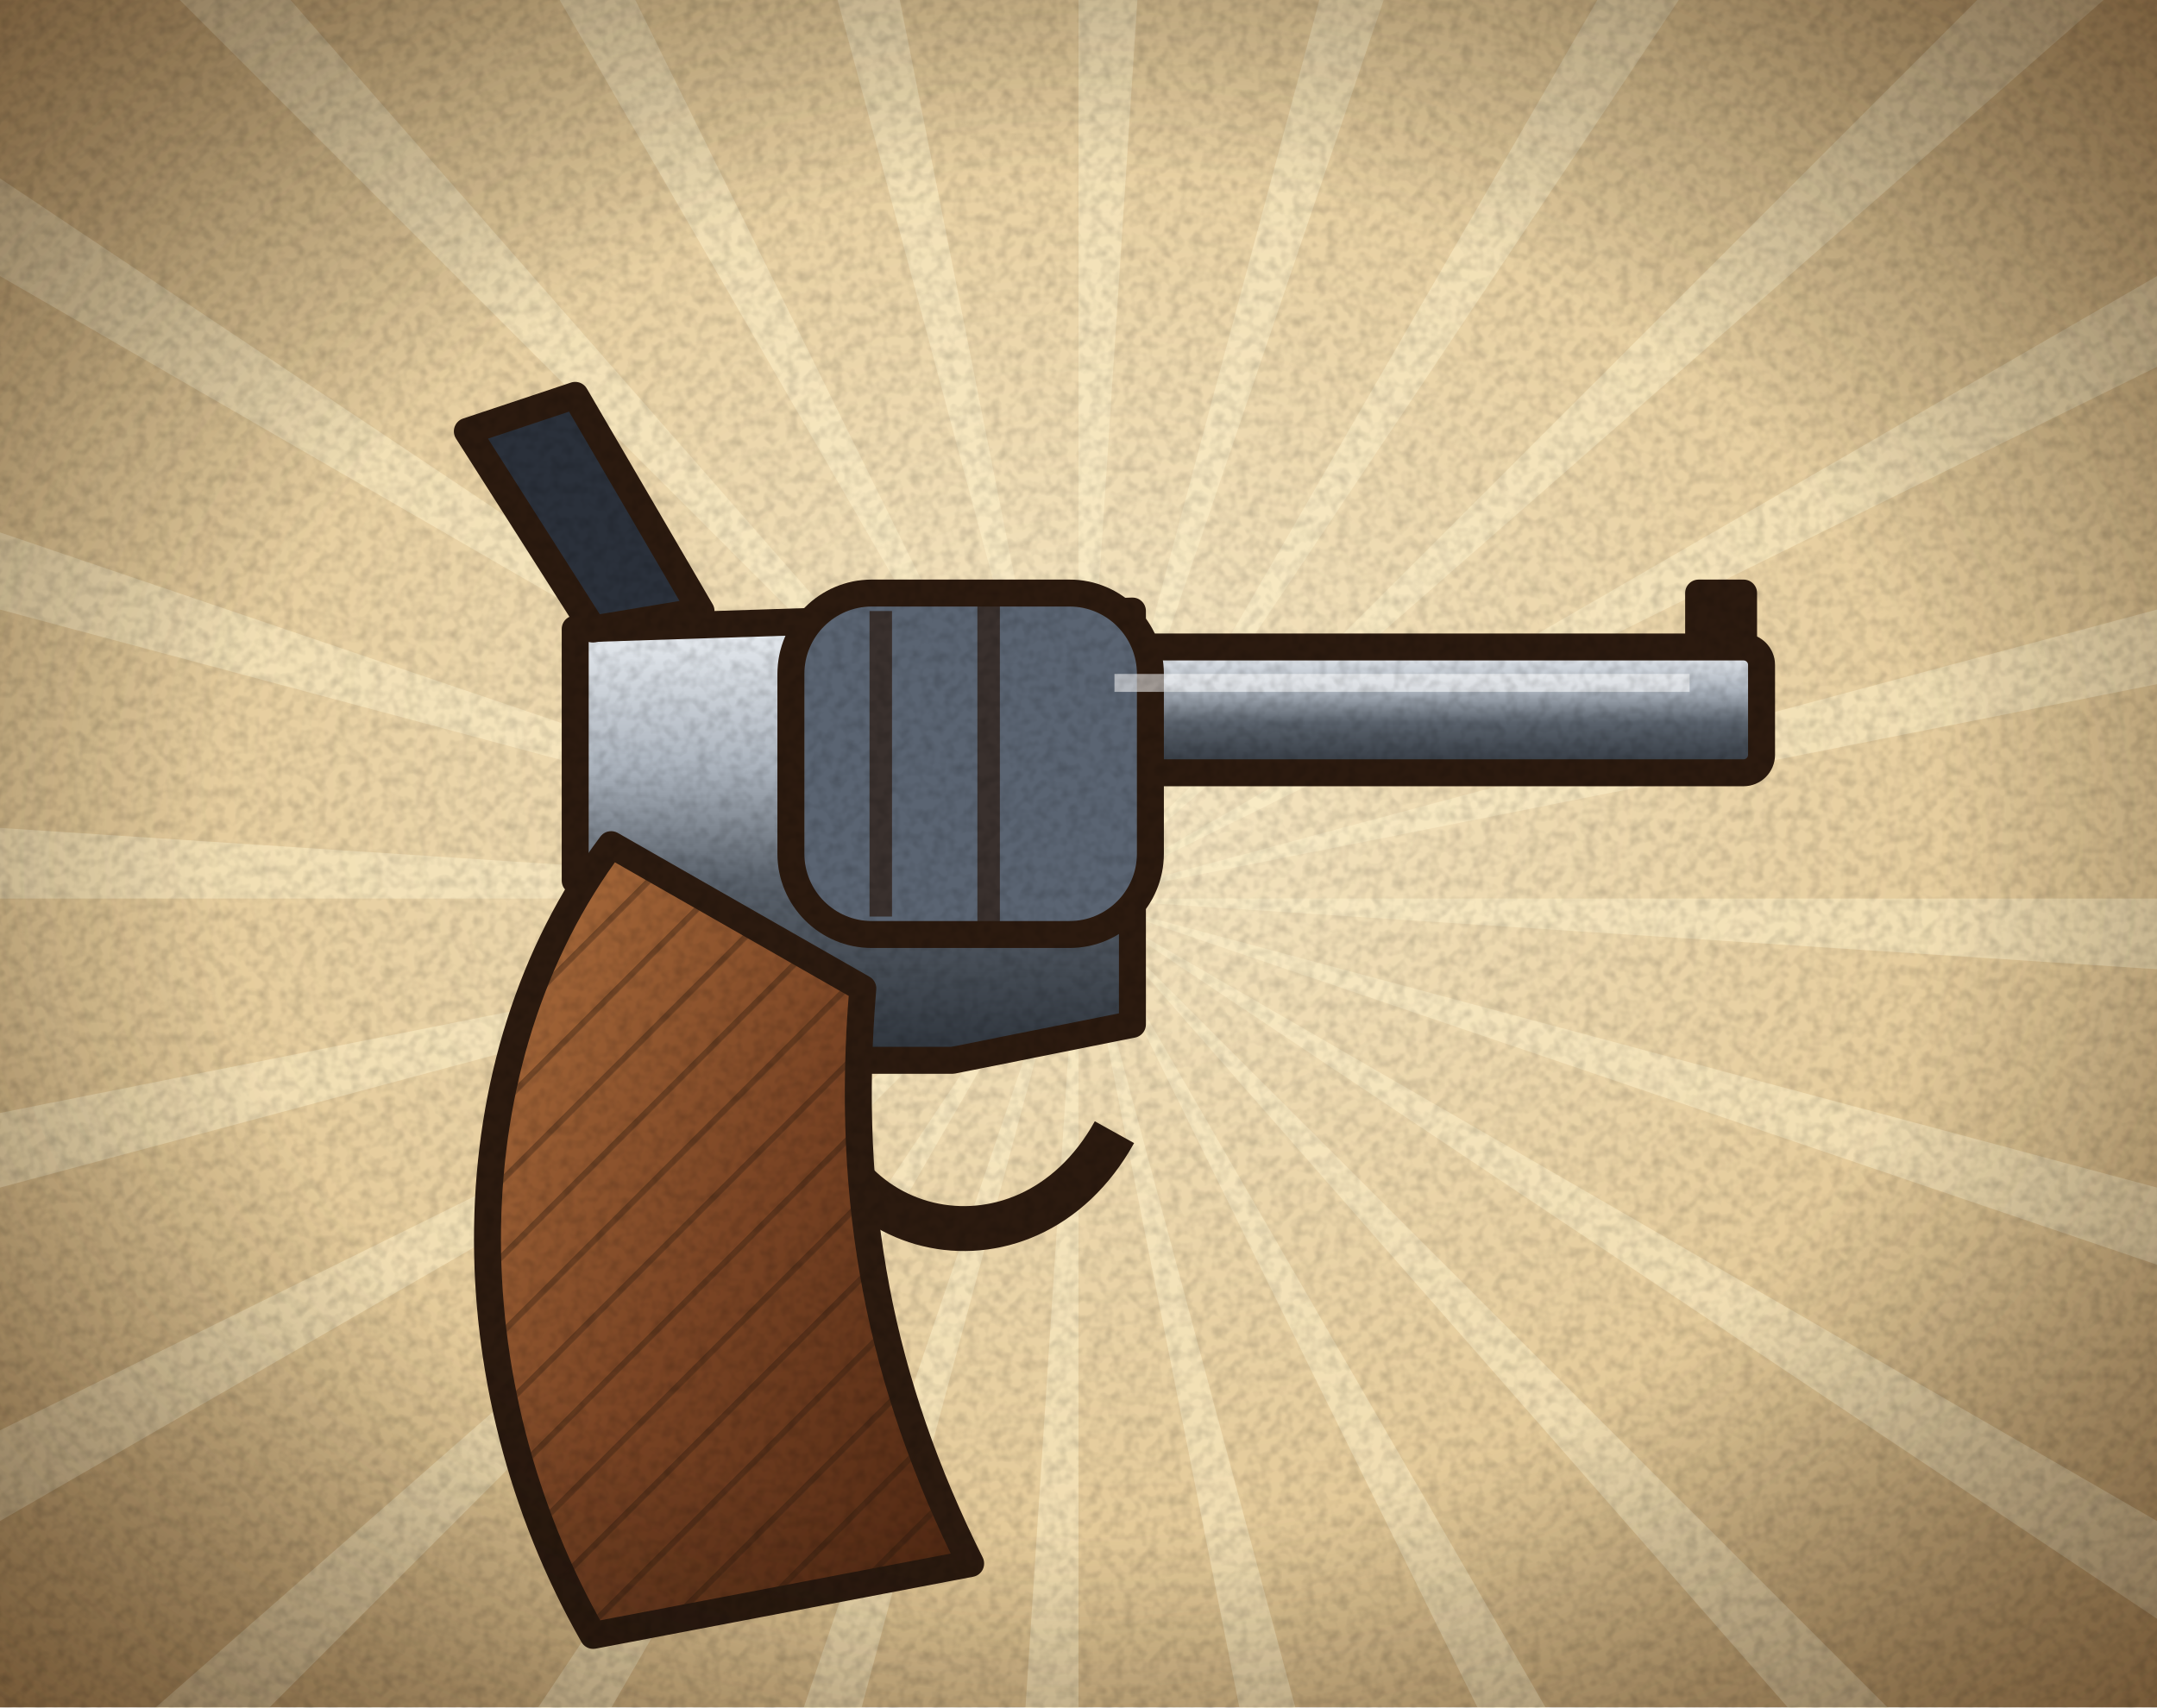
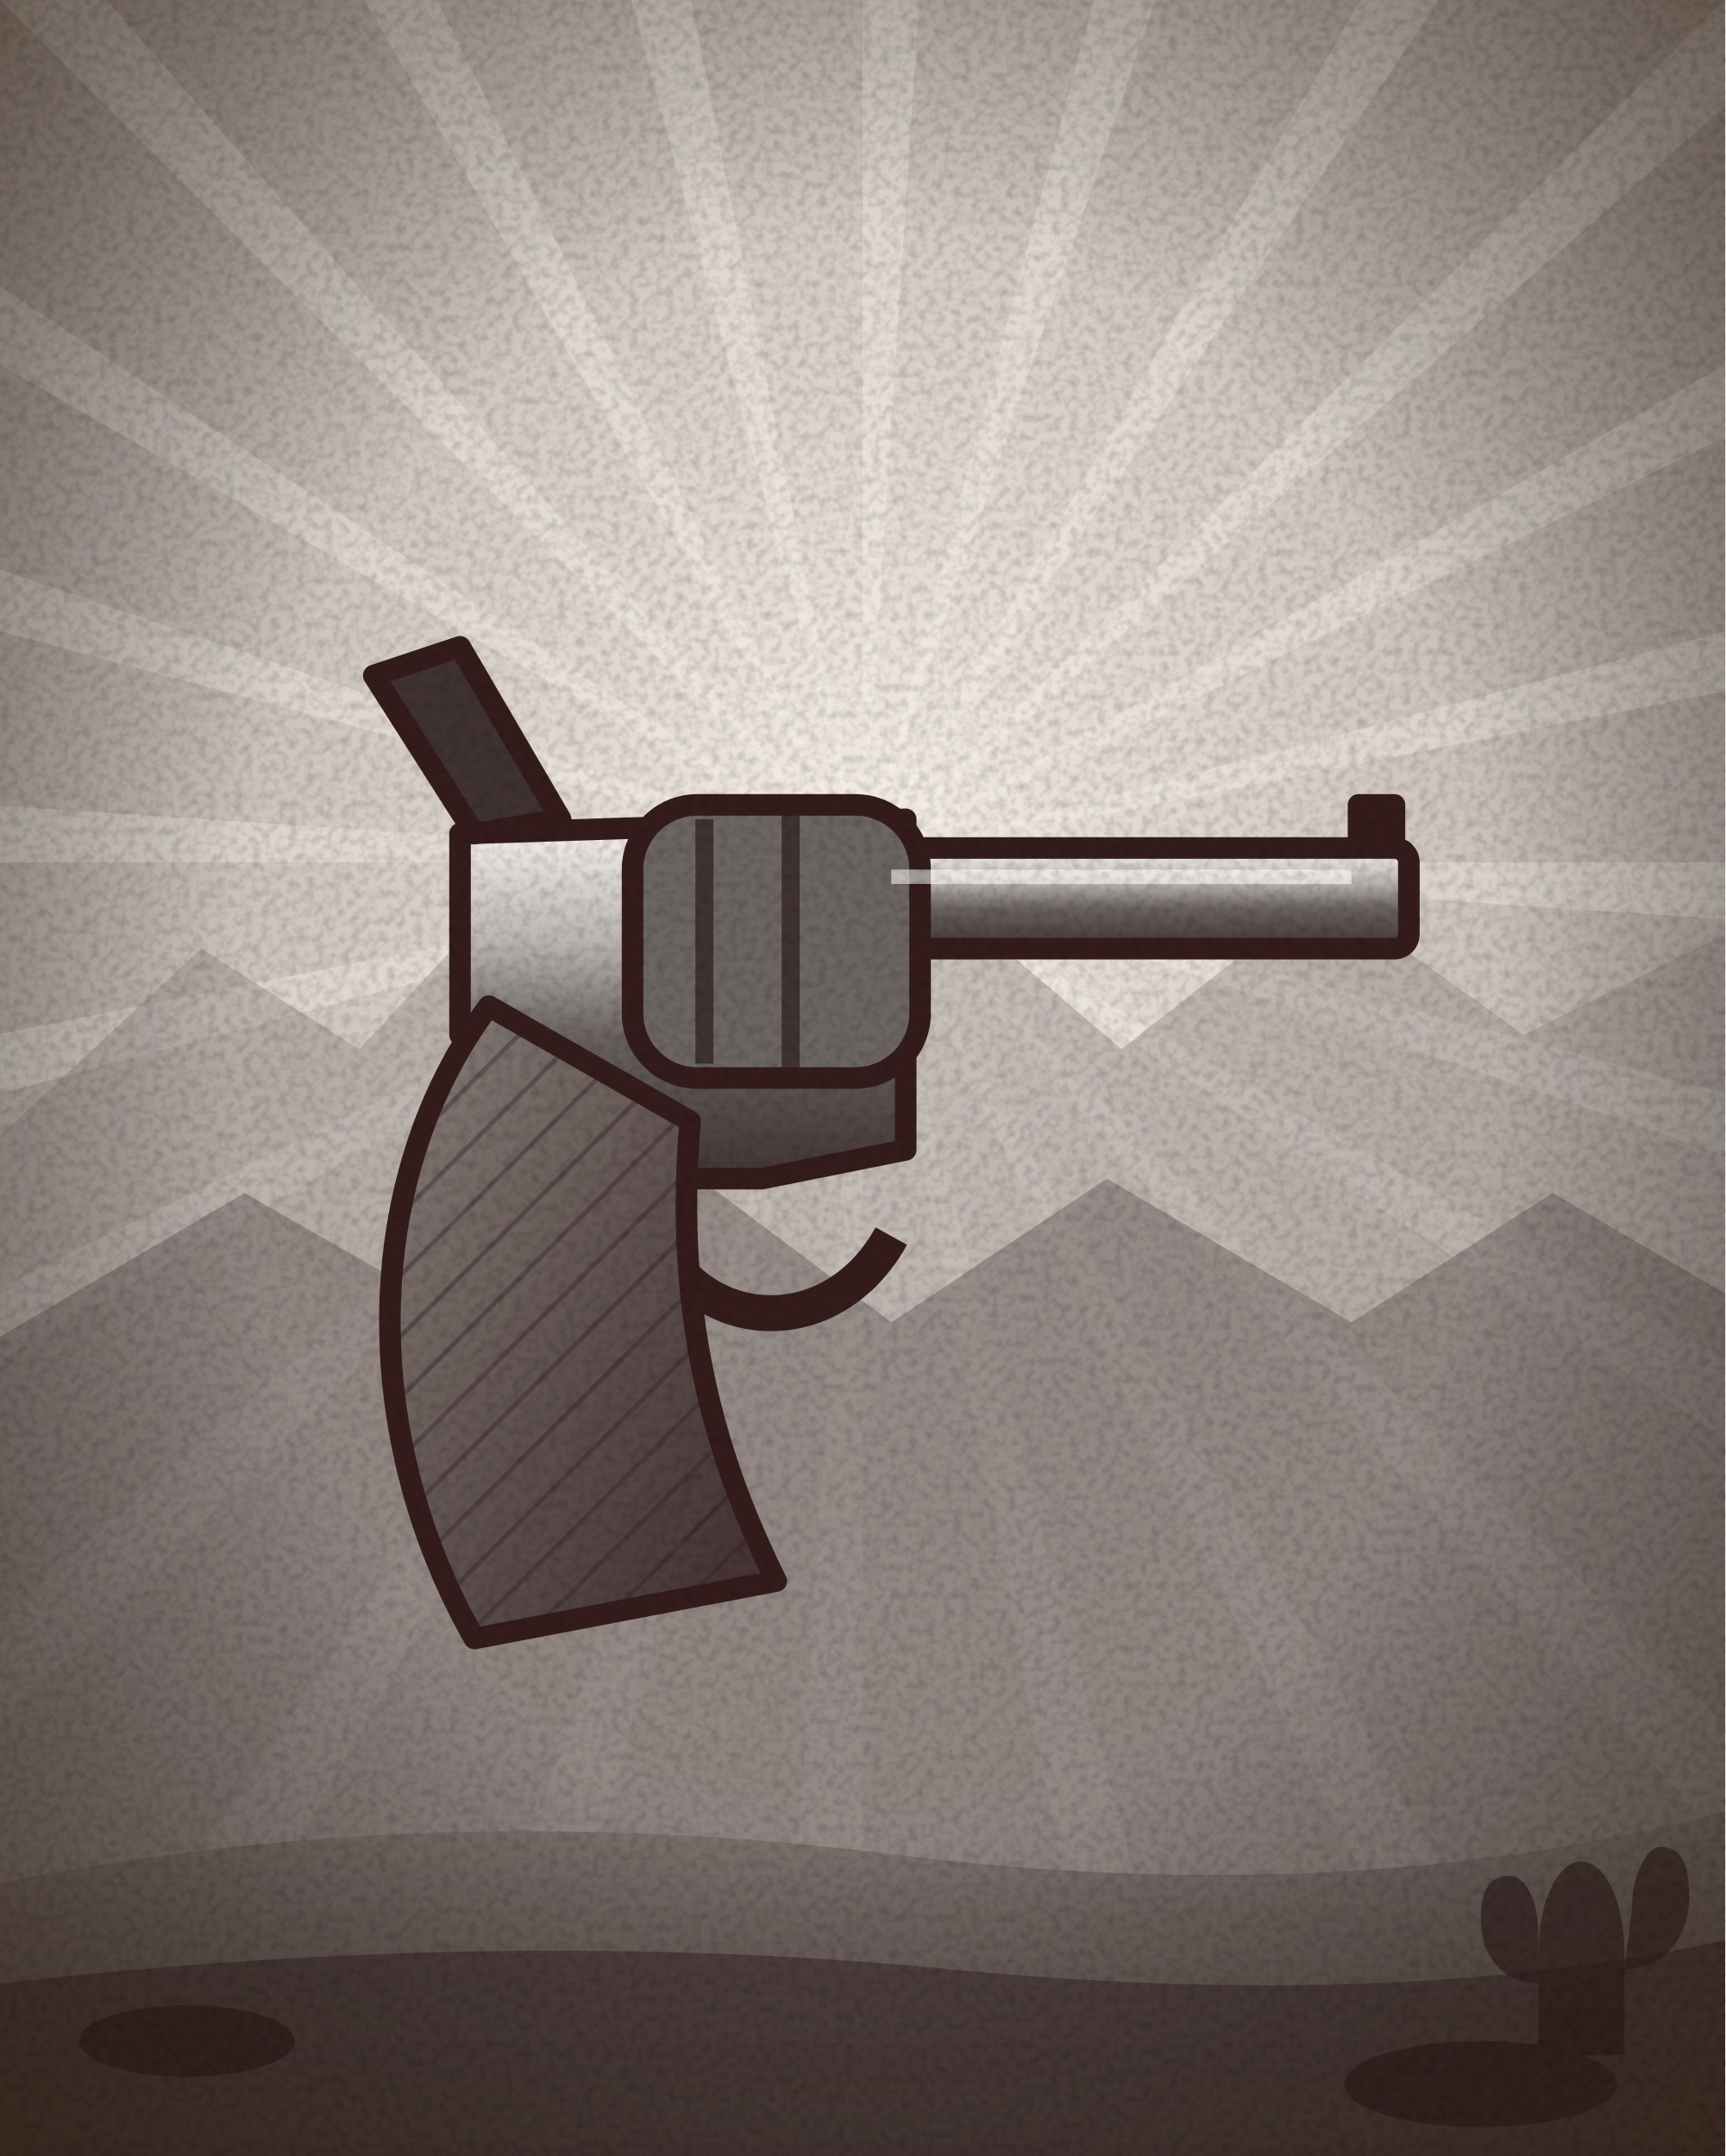
- <svg xmlns="http://www.w3.org/2000/svg" width="240" height="190" viewBox="0 0 240 190">
+ <svg xmlns="http://www.w3.org/2000/svg" width="240" height="300" viewBox="0 0 240 300">
  <defs>
    <radialGradient id="pap" cx="0.5" cy="0.45" r="0.75">
      <stop offset="0" stop-color="#f6e7c4" />
      <stop offset="0.65" stop-color="#e2c795" />
      <stop offset="1" stop-color="#b99462" />
    </radialGradient>
    <pattern id="hatch" width="6" height="6" patternUnits="userSpaceOnUse" patternTransform="rotate(45)">
      <path d="M0 0v6" stroke="#2b1a0f" stroke-width="1.3" opacity=".35" />
    </pattern>
    <filter id="grain" x="0" y="0" width="100%" height="100%">
      <feTurbulence type="fractalNoise" baseFrequency="0.8" numOctaves="2" stitchTiles="stitch" />
      <feColorMatrix values="0 0 0 0 0  0 0 0 0 0  0 0 0 0 0  1.6 0 0 0 -0.62" />
    </filter>
    <filter id="b4" x="-50%" y="-50%" width="200%" height="200%">
      <feGaussianBlur stdDeviation="4" />
    </filter>
    <linearGradient id="steel" x1="0" y1="0" x2="0" y2="1">
      <stop offset="0" stop-color="#eef2f6" />
      <stop offset="0.35" stop-color="#aab2bc" />
      <stop offset="0.6" stop-color="#5a626c" />
      <stop offset="1" stop-color="#2e343c" />
    </linearGradient>
    <linearGradient id="brass" x1="0" y1="0" x2="0" y2="1">
      <stop offset="0" stop-color="#fff1b8" />
      <stop offset="0.45" stop-color="#d8a93c" />
      <stop offset="1" stop-color="#6e4a12" />
    </linearGradient>
    <linearGradient id="wood" x1="0" y1="0" x2="1" y2="1">
      <stop offset="0" stop-color="#b0703e" />
      <stop offset="0.5" stop-color="#7a4424" />
      <stop offset="1" stop-color="#4a2410" />
    </linearGradient>
    <linearGradient id="blued" x1="0" y1="0" x2="0" y2="1">
      <stop offset="0" stop-color="#8a96a8" />
      <stop offset="0.4" stop-color="#3a4452" />
      <stop offset="1" stop-color="#141a22" />
    </linearGradient>
    <radialGradient id="vig" cx="0.5" cy="0.5" r="0.72">
      <stop offset="0.55" stop-color="#000" stop-opacity="0" />
      <stop offset="1" stop-color="#3a2410" stop-opacity="0.55" />
    </radialGradient>
+     <radialGradient id="sky" cx="0.5" cy="0.4" r="0.85">
+       <stop offset="0" stop-color="#ffeab4" />
+       <stop offset="0.42" stop-color="#efb864" />
+       <stop offset="1" stop-color="#c0783a" />
+     </radialGradient>
+     <linearGradient id="dirt" x1="0" y1="0" x2="0" y2="1">
+       <stop offset="0" stop-color="#a4652f" />
+       <stop offset="1" stop-color="#6b3c18" />
+     </linearGradient>
+     <radialGradient id="vig2" cx="0.5" cy="0.48" r="0.74">
+       <stop offset="0.5" stop-color="#000" stop-opacity="0" />
+       <stop offset="1" stop-color="#2a1708" stop-opacity="0.6" />
+     </radialGradient>
+     <filter id="mono">
+       <feColorMatrix type="saturate" values="0.06" />
+       <feComponentTransfer>
+         <feFuncR type="linear" slope="1.05" intercept="0.02" />
+         <feFuncG type="linear" slope="1.02" />
+         <feFuncB type="linear" slope="0.98" />
+       </feComponentTransfer>
+     </filter>
  </defs>
-   <rect width="240" height="190" fill="url(#pap)" />
-   <path d="M120 100L380 100L379.4 117ZM120 100L371.1 167.3L366.2 183.6ZM120 100L345.2 230L336.2 244.4ZM120 100L303.8 283.8L291.4 295.5ZM120 100L250 325.2L235 333.2ZM120 100L187.3 351.1L170.7 355ZM120 100L120 360L103 359.4ZM120 100L52.7 351.1L36.4 346.2ZM120 100L-10 325.2L-24.4 316.2ZM120 100L-63.8 283.8L-75.5 271.4ZM120 100L-105.2 230L-113.2 215ZM120 100L-131.1 167.3L-135 150.7ZM120 100L-140 100L-139.4 83ZM120 100L-131.1 32.7L-126.2 16.4ZM120 100L-105.2 -30L-96.2 -44.4ZM120 100L-63.8 -83.8L-51.4 -95.5ZM120 100L-10 -125.2L5 -133.2ZM120 100L52.7 -151.1L69.3 -155ZM120 100L120 -160L137 -159.4ZM120 100L187.3 -151.1L203.6 -146.2ZM120 100L250 -125.2L264.4 -116.2ZM120 100L303.8 -83.8L315.5 -71.4ZM120 100L345.2 -30L353.2 -15ZM120 100L371.1 32.7L375 49.3Z" fill="#fff3cf" opacity="0.45" />
-   <g transform="translate(20 14)" stroke="#2b1a0f" stroke-width="3" stroke-linejoin="round">
-     <rect x="100" y="58" width="76" height="14" rx="2" fill="url(#steel)" />
-     <path d="M169 58v-6h5v6" fill="#2b1a0f" />
-     <path d="M44 56L106 54L106 100L86 104L70 104L60 88L44 84Z" fill="url(#steel)" />
-     <rect x="68" y="52" width="40" height="38" rx="9" fill="#5a6472" />
-     <path d="M78 54v34M90 52v38" stroke-width="2.5" opacity=".7" />
-     <path d="M46 56L32 34L44 30L58 54Z" fill="#2a303a" />
-     <path d="M70 104C70 124 94 130 104 112" fill="none" stroke-width="5" />
-     <path d="M48 80L76 96C74 120 78 140 88 160L46 168C30 140 30 104 48 80Z" fill="url(#wood)" />
-     <path d="M48 80L76 96C74 120 78 140 88 160L46 168C30 140 30 104 48 80Z" fill="url(#hatch)" stroke="none" />
-     <path d="M104 62H168" stroke="#fff" stroke-width="2" opacity=".55" />
+   <g filter="url(#mono)">
+     <rect width="240" height="300" fill="url(#sky)" />
+     <path d="M120 120L380 120L379.4 137ZM120 120L371.1 187.3L366.2 203.6ZM120 120L345.2 250L336.2 264.4ZM120 120L303.8 303.8L291.4 315.5ZM120 120L250 345.2L235 353.2ZM120 120L187.3 371.1L170.7 375ZM120 120L120 380L103 379.4ZM120 120L52.7 371.1L36.4 366.2ZM120 120L-10 345.2L-24.4 336.2ZM120 120L-63.8 303.8L-75.5 291.4ZM120 120L-105.2 250L-113.2 235ZM120 120L-131.1 187.3L-135 170.7ZM120 120L-140 120L-139.4 103ZM120 120L-131.1 52.7L-126.2 36.4ZM120 120L-105.2 -10L-96.2 -24.4ZM120 120L-63.8 -63.8L-51.4 -75.5ZM120 120L-10 -105.2L5 -113.2ZM120 120L52.7 -131.1L69.3 -135ZM120 120L120 -140L137 -139.4ZM120 120L187.3 -131.1L203.6 -126.2ZM120 120L250 -105.2L264.4 -96.2ZM120 120L303.8 -63.8L315.5 -51.4ZM120 120L345.2 -10L353.2 5ZM120 120L371.1 52.7L375 69.3Z" fill="#fff3cf" opacity="0.32" />
+     <path d="M0 158L28 132L50 146L76 118L102 142L128 122L156 146L184 124L212 144L240 130V300H0Z" fill="#b9793f" opacity=".42" />
+     <path d="M0 186L34 166L62 182L92 160L124 184L154 164L188 184L216 166L240 180V300H0Z" fill="#8d5526" opacity=".5" />
+     <g transform="translate(0 46)">
+       <g transform="translate(20 14)" stroke="#2b1a0f" stroke-width="3" stroke-linejoin="round">
+         <rect x="100" y="58" width="76" height="14" rx="2" fill="url(#steel)" />
+         <path d="M169 58v-6h5v6" fill="#2b1a0f" />
+         <path d="M44 56L106 54L106 100L86 104L70 104L60 88L44 84Z" fill="url(#steel)" />
+         <rect x="68" y="52" width="40" height="38" rx="9" fill="#5a6472" />
+         <path d="M78 54v34M90 52v38" stroke-width="2.5" opacity=".7" />
+         <path d="M46 56L32 34L44 30L58 54Z" fill="#2a303a" />
+         <path d="M70 104C70 124 94 130 104 112" fill="none" stroke-width="5" />
+         <path d="M48 80L76 96C74 120 78 140 88 160L46 168C30 140 30 104 48 80Z" fill="url(#wood)" />
+         <path d="M48 80L76 96C74 120 78 140 88 160L46 168C30 140 30 104 48 80Z" fill="url(#hatch)" stroke="none" />
+         <path d="M104 62H168" stroke="#fff" stroke-width="2" opacity=".55" />
+       </g>
+     </g>
+     <path d="M0 262Q60 250 124 258T240 252V300H0Z" fill="url(#dirt)" />
+     <path d="M0 276Q70 268 132 274T240 270V300H0Z" fill="#5a3014" opacity=".75" />
+     <g fill="#3a1d0a" opacity=".7">
+       <ellipse cx="26" cy="284" rx="15" ry="5" />
+       <ellipse cx="206" cy="290" rx="19" ry="6" />
+       <path d="M214 272c0-8 3-13 6-13s6 5 6 13v14h-12z" />
+       <path d="M214 276c-5 0-8-4-8-9s2-6 4-6 4 3 4 8zM226 274c5 0 9-4 9-10s-2-7-4-7-4 4-4 9z" />
+     </g>
  </g>
-   <rect width="240" height="190" fill="url(#vig)" />
-   <rect width="240" height="190" filter="url(#grain)" opacity=".18" />
+   <rect width="240" height="300" fill="url(#vig2)" />
+   <rect width="240" height="300" filter="url(#grain)" opacity=".2" />
</svg>
